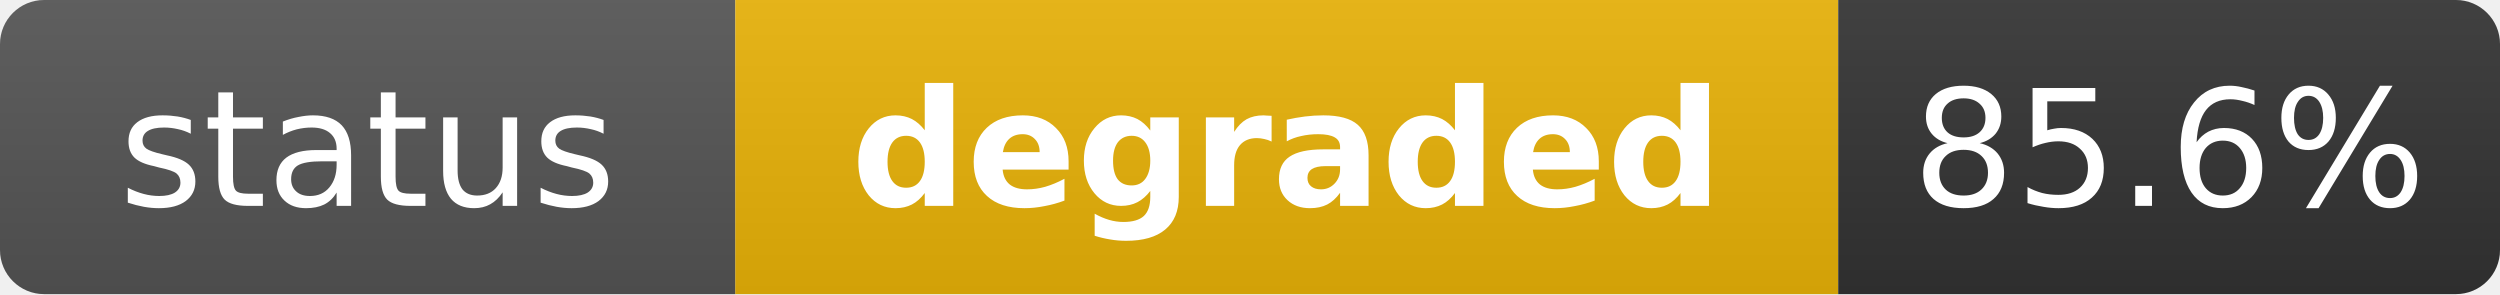
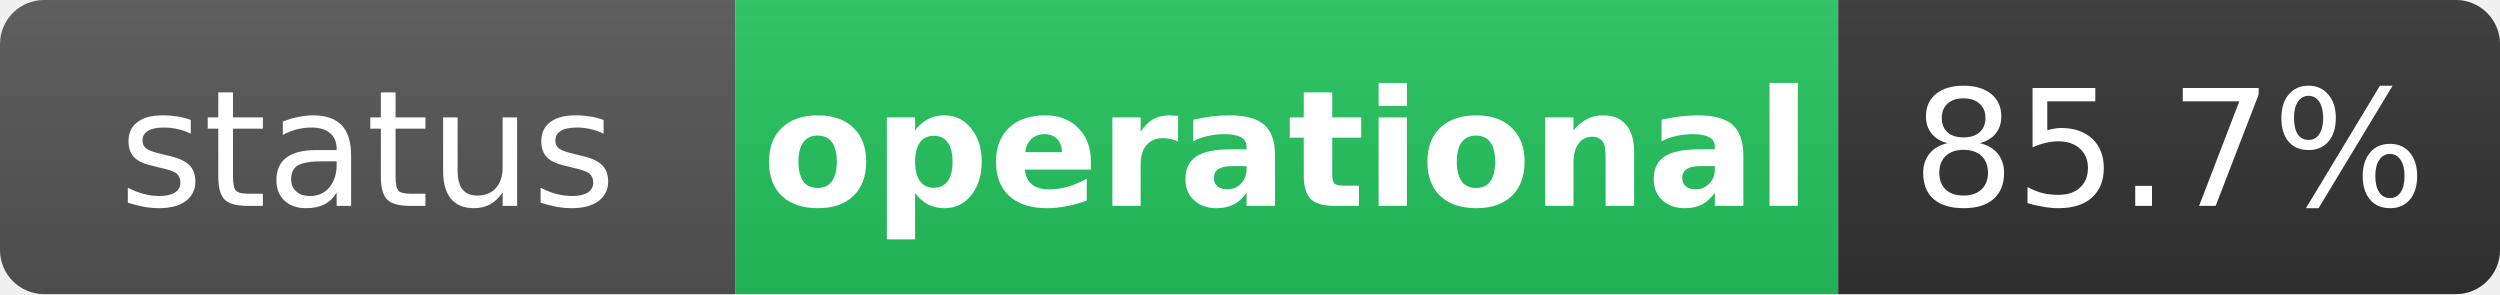
- <svg xmlns="http://www.w3.org/2000/svg" width="170" height="20" role="img" aria-label="status: degraded">
+ <svg xmlns="http://www.w3.org/2000/svg" width="170" height="20" role="img" aria-label="status: operational">
  <linearGradient id="s" x2="0" y2="100%">
    <stop offset="0" stop-color="#bbb" stop-opacity=".1" />
    <stop offset="1" stop-opacity=".1" />
  </linearGradient>
  <clipPath id="r">
    <rect width="170" height="20" rx="3" fill="#fff" />
  </clipPath>
  <g clip-path="url(#r)">
    <rect width="50" height="20" fill="#555" />
-     <rect x="50" width="75" height="20" fill="#eab308" />
+     <rect x="50" width="75" height="20" fill="#22c55e" />
    <rect x="125" width="45" height="20" fill="#333" />
    <rect width="170" height="20" fill="url(#s)" />
  </g>
  <g fill="#fff" text-anchor="middle" font-family="Verdana,Geneva,DejaVu Sans,sans-serif" text-rendering="geometricPrecision" font-size="11">
    <text x="25" y="14" fill="#fff">status</text>
-     <text x="87.5" y="14" fill="#fff" font-weight="bold">degraded</text>
-     <text x="147.5" y="14" fill="#fff">85.6%</text>
+     <text x="87.5" y="14" fill="#fff" font-weight="bold">operational</text>
+     <text x="147.5" y="14" fill="#fff">85.7%</text>
  </g>
</svg>
